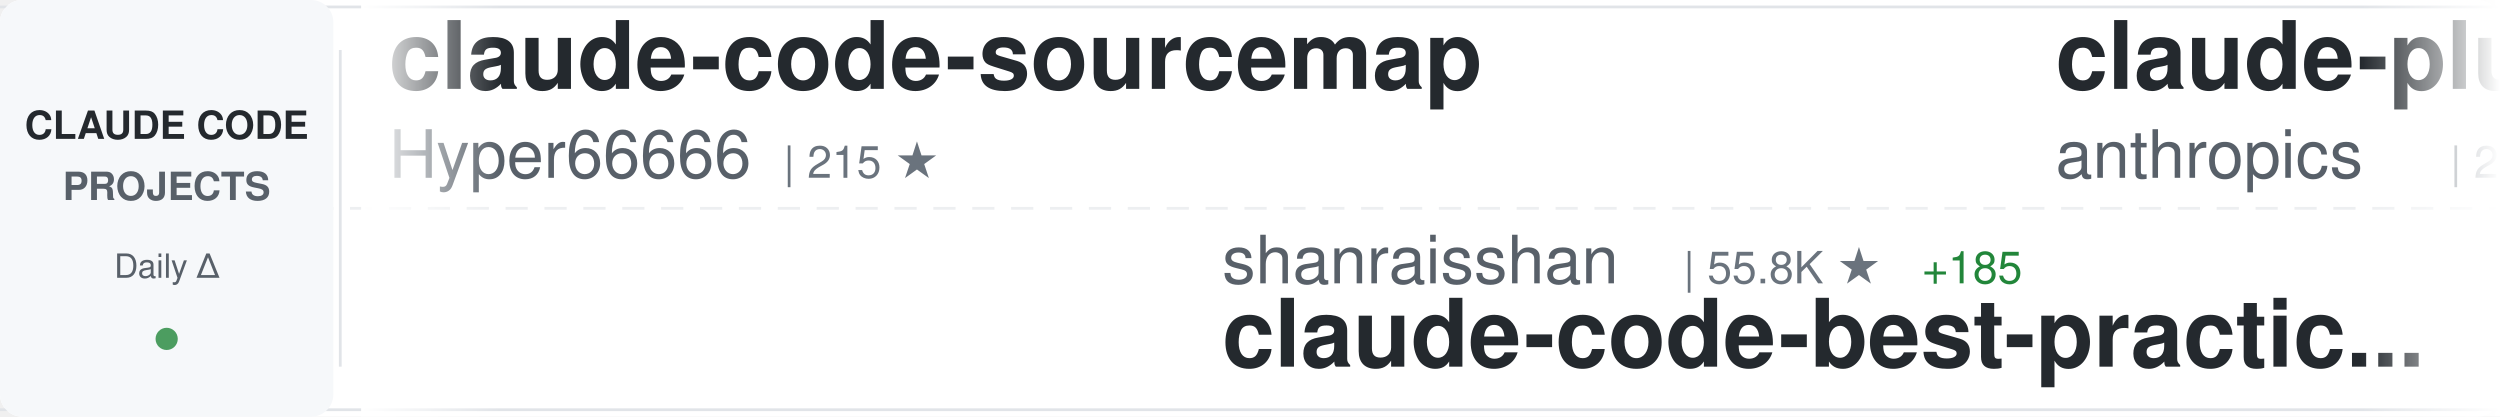
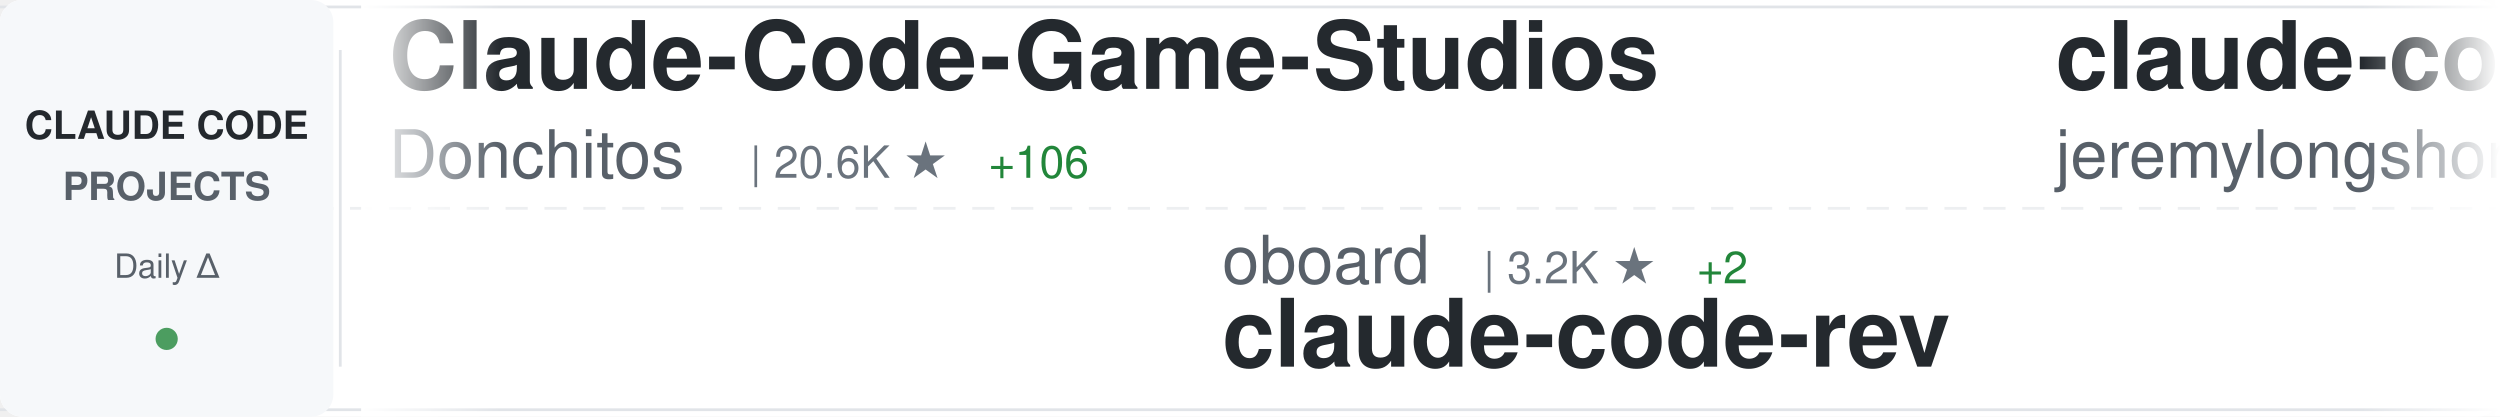
<svg xmlns="http://www.w3.org/2000/svg" width="900" height="150">
  <defs>
    <linearGradient id="awesomeLeftFade" x1="0%" y1="0%" x2="100%" y2="0%">
      <stop offset="0%" style="stop-color:#ffffff;stop-opacity:1" />
      <stop offset="100%" style="stop-color:#ffffff;stop-opacity:0" />
    </linearGradient>
    <linearGradient id="awesomeRightFade" x1="0%" y1="0%" x2="100%" y2="0%">
      <stop offset="0%" style="stop-color:#ffffff;stop-opacity:0" />
      <stop offset="100%" style="stop-color:#ffffff;stop-opacity:1" />
    </linearGradient>
  </defs>
  <rect width="900" height="150" fill="#ffffff" rx="8" />
  <rect x="0" y="2" width="900" height="1" fill="#e1e4e8" />
  <rect x="0" y="147" width="900" height="1" fill="#e1e4e8" />
  <line x1="0" y1="75" x2="900" y2="75" stroke="#e1e4e8" stroke-width="1" stroke-dasharray="8 6" opacity="0.6" />
  <rect x="0" y="0" width="120" height="150" fill="#f6f8fa" rx="8" />
  <text x="60" y="50" font-family="-apple-system, BlinkMacSystemFont, 'Segoe UI', Helvetica, Arial, sans-serif" font-size="14" font-weight="600" fill="#24292e" text-anchor="middle">CLAUDE CODE</text>
  <text x="60" y="72" font-family="-apple-system, BlinkMacSystemFont, 'Segoe UI', Helvetica, Arial, sans-serif" font-size="14" font-weight="600" fill="#586069" text-anchor="middle">PROJECTS</text>
  <text x="60" y="100" font-family="-apple-system, BlinkMacSystemFont, 'Segoe UI', Helvetica, Arial, sans-serif" font-size="12" font-weight="500" fill="#586069" text-anchor="middle">Daily Δ</text>
  <circle cx="60" cy="122" r="4" fill="#22863a" opacity="0.8" />
  <rect x="122" y="18" width="1" height="114" fill="#e1e4e8" />
  <clipPath id="awesomeTickerClip">
    <rect x="130" y="0" width="770" height="150" />
  </clipPath>
  <g clip-path="url(#awesomeTickerClip)">
    <g id="awesomeTickerItems">
      <animateTransform attributeName="transform" attributeType="XML" type="translate" from="0 0" to="-3000 0" dur="54s" repeatCount="indefinite" />
      <g transform="translate(0, 0)">
-         <text x="140" y="32" font-family="-apple-system, BlinkMacSystemFont, 'Segoe UI', Helvetica, Arial, sans-serif" font-size="34" font-weight="600" fill="#24292e">claude-code-sourcemap</text>
-         <text x="140" y="64" font-family="-apple-system, BlinkMacSystemFont, 'Segoe UI', Helvetica, Arial, sans-serif" font-size="24" font-weight="400" fill="#586069">Hyper66666</text>
-         <text x="282" y="64" font-family="-apple-system, BlinkMacSystemFont, 'Segoe UI', Helvetica, Arial, sans-serif" font-size="16" font-weight="500" fill="#6a737d">| 215 ★</text>
+         <text x="140" y="32" font-family="-apple-system, BlinkMacSystemFont, 'Segoe UI', Helvetica, Arial, sans-serif" font-size="34" font-weight="600" fill="#24292e">Claude-Code-Game-Studios</text>
+         <text x="140" y="64" font-family="-apple-system, BlinkMacSystemFont, 'Segoe UI', Helvetica, Arial, sans-serif" font-size="24" font-weight="400" fill="#586069">Donchitos</text>
+         <text x="270" y="64" font-family="-apple-system, BlinkMacSystemFont, 'Segoe UI', Helvetica, Arial, sans-serif" font-size="16" font-weight="500" fill="#6a737d">| 20.6K ★</text>
+         <text x="356" y="64" font-family="-apple-system, BlinkMacSystemFont, 'Segoe UI', Helvetica, Arial, sans-serif" font-size="16" font-weight="500" fill="#22863a"> +106</text>
      </g>
      <g transform="translate(300, 0)">
-         <text x="140" y="102" font-family="-apple-system, BlinkMacSystemFont, 'Segoe UI', Helvetica, Arial, sans-serif" font-size="24" font-weight="400" fill="#586069">shanraisshan</text>
-         <text x="306" y="102" font-family="-apple-system, BlinkMacSystemFont, 'Segoe UI', Helvetica, Arial, sans-serif" font-size="16" font-weight="500" fill="#6a737d">| 55.8K ★</text>
-         <text x="392" y="102" font-family="-apple-system, BlinkMacSystemFont, 'Segoe UI', Helvetica, Arial, sans-serif" font-size="16" font-weight="500" fill="#22863a"> +185</text>
-         <text x="140" y="132" font-family="-apple-system, BlinkMacSystemFont, 'Segoe UI', Helvetica, Arial, sans-serif" font-size="34" font-weight="600" fill="#24292e">claude-code-best-practic...</text>
+         <text x="140" y="102" font-family="-apple-system, BlinkMacSystemFont, 'Segoe UI', Helvetica, Arial, sans-serif" font-size="24" font-weight="400" fill="#586069">oboard</text>
+         <text x="234" y="102" font-family="-apple-system, BlinkMacSystemFont, 'Segoe UI', Helvetica, Arial, sans-serif" font-size="16" font-weight="500" fill="#6a737d">| 3.2K ★</text>
+         <text x="311" y="102" font-family="-apple-system, BlinkMacSystemFont, 'Segoe UI', Helvetica, Arial, sans-serif" font-size="16" font-weight="500" fill="#22863a"> +2</text>
+         <text x="140" y="132" font-family="-apple-system, BlinkMacSystemFont, 'Segoe UI', Helvetica, Arial, sans-serif" font-size="34" font-weight="600" fill="#24292e">claude-code-rev</text>
      </g>
      <g transform="translate(600, 0)">
-         <text x="140" y="32" font-family="-apple-system, BlinkMacSystemFont, 'Segoe UI', Helvetica, Arial, sans-serif" font-size="34" font-weight="600" fill="#24292e">claude-plugins-official</text>
-         <text x="140" y="64" font-family="-apple-system, BlinkMacSystemFont, 'Segoe UI', Helvetica, Arial, sans-serif" font-size="24" font-weight="400" fill="#586069">anthropics</text>
-         <text x="282" y="64" font-family="-apple-system, BlinkMacSystemFont, 'Segoe UI', Helvetica, Arial, sans-serif" font-size="16" font-weight="500" fill="#6a737d">| 29.0K ★</text>
-         <text x="368" y="64" font-family="-apple-system, BlinkMacSystemFont, 'Segoe UI', Helvetica, Arial, sans-serif" font-size="16" font-weight="500" fill="#22863a"> +130</text>
+         <text x="140" y="32" font-family="-apple-system, BlinkMacSystemFont, 'Segoe UI', Helvetica, Arial, sans-serif" font-size="34" font-weight="600" fill="#24292e">claude-code-plugins-plus...</text>
+         <text x="140" y="64" font-family="-apple-system, BlinkMacSystemFont, 'Segoe UI', Helvetica, Arial, sans-serif" font-size="24" font-weight="400" fill="#586069">jeremylongshore</text>
+         <text x="342" y="64" font-family="-apple-system, BlinkMacSystemFont, 'Segoe UI', Helvetica, Arial, sans-serif" font-size="16" font-weight="500" fill="#6a737d">| 2.3K ★</text>
+         <text x="419" y="64" font-family="-apple-system, BlinkMacSystemFont, 'Segoe UI', Helvetica, Arial, sans-serif" font-size="16" font-weight="500" fill="#22863a"> +4</text>
      </g>
      <g transform="translate(900, 0)">
-         <text x="140" y="102" font-family="-apple-system, BlinkMacSystemFont, 'Segoe UI', Helvetica, Arial, sans-serif" font-size="24" font-weight="400" fill="#586069">RichardAtCT</text>
-         <text x="294" y="102" font-family="-apple-system, BlinkMacSystemFont, 'Segoe UI', Helvetica, Arial, sans-serif" font-size="16" font-weight="500" fill="#6a737d">| 2.7K ★</text>
-         <text x="371" y="102" font-family="-apple-system, BlinkMacSystemFont, 'Segoe UI', Helvetica, Arial, sans-serif" font-size="16" font-weight="500" fill="#22863a"> +5</text>
-         <text x="140" y="132" font-family="-apple-system, BlinkMacSystemFont, 'Segoe UI', Helvetica, Arial, sans-serif" font-size="34" font-weight="600" fill="#24292e">claude-code-telegram</text>
+         <text x="140" y="102" font-family="-apple-system, BlinkMacSystemFont, 'Segoe UI', Helvetica, Arial, sans-serif" font-size="24" font-weight="400" fill="#586069">centminmod</text>
+         <text x="282" y="102" font-family="-apple-system, BlinkMacSystemFont, 'Segoe UI', Helvetica, Arial, sans-serif" font-size="16" font-weight="500" fill="#6a737d">| 2.4K ★</text>
+         <text x="359" y="102" font-family="-apple-system, BlinkMacSystemFont, 'Segoe UI', Helvetica, Arial, sans-serif" font-size="16" font-weight="500" fill="#22863a"> +6</text>
+         <text x="140" y="132" font-family="-apple-system, BlinkMacSystemFont, 'Segoe UI', Helvetica, Arial, sans-serif" font-size="34" font-weight="600" fill="#24292e">my-claude-code-setup</text>
      </g>
      <g transform="translate(1200, 0)">
-         <text x="140" y="32" font-family="-apple-system, BlinkMacSystemFont, 'Segoe UI', Helvetica, Arial, sans-serif" font-size="34" font-weight="600" fill="#24292e">ralph-claude-code</text>
-         <text x="140" y="64" font-family="-apple-system, BlinkMacSystemFont, 'Segoe UI', Helvetica, Arial, sans-serif" font-size="24" font-weight="400" fill="#586069">frankbria</text>
-         <text x="270" y="64" font-family="-apple-system, BlinkMacSystemFont, 'Segoe UI', Helvetica, Arial, sans-serif" font-size="16" font-weight="500" fill="#6a737d">| 9.2K ★</text>
-         <text x="347" y="64" font-family="-apple-system, BlinkMacSystemFont, 'Segoe UI', Helvetica, Arial, sans-serif" font-size="16" font-weight="500" fill="#22863a"> +2</text>
+         <text x="140" y="32" font-family="-apple-system, BlinkMacSystemFont, 'Segoe UI', Helvetica, Arial, sans-serif" font-size="34" font-weight="600" fill="#24292e">claude-code-security-rev...</text>
+         <text x="140" y="64" font-family="-apple-system, BlinkMacSystemFont, 'Segoe UI', Helvetica, Arial, sans-serif" font-size="24" font-weight="400" fill="#586069">anthropics</text>
+         <text x="282" y="64" font-family="-apple-system, BlinkMacSystemFont, 'Segoe UI', Helvetica, Arial, sans-serif" font-size="16" font-weight="500" fill="#6a737d">| 4.9K ★</text>
+         <text x="359" y="64" font-family="-apple-system, BlinkMacSystemFont, 'Segoe UI', Helvetica, Arial, sans-serif" font-size="16" font-weight="500" fill="#22863a"> +9</text>
      </g>
      <g transform="translate(1500, 0)">
-         <text x="140" y="102" font-family="-apple-system, BlinkMacSystemFont, 'Segoe UI', Helvetica, Arial, sans-serif" font-size="24" font-weight="400" fill="#586069">LING71671</text>
-         <text x="270" y="102" font-family="-apple-system, BlinkMacSystemFont, 'Segoe UI', Helvetica, Arial, sans-serif" font-size="16" font-weight="500" fill="#6a737d">| 870 ★</text>
-         <text x="140" y="132" font-family="-apple-system, BlinkMacSystemFont, 'Segoe UI', Helvetica, Arial, sans-serif" font-size="34" font-weight="600" fill="#24292e">Open-ClaudeCode</text>
+         <text x="140" y="102" font-family="-apple-system, BlinkMacSystemFont, 'Segoe UI', Helvetica, Arial, sans-serif" font-size="24" font-weight="400" fill="#586069">affaan-m</text>
+         <text x="258" y="102" font-family="-apple-system, BlinkMacSystemFont, 'Segoe UI', Helvetica, Arial, sans-serif" font-size="16" font-weight="500" fill="#6a737d">| 201.9K ★</text>
+         <text x="353" y="102" font-family="-apple-system, BlinkMacSystemFont, 'Segoe UI', Helvetica, Arial, sans-serif" font-size="16" font-weight="500" fill="#22863a"> +1.8K</text>
+         <text x="140" y="132" font-family="-apple-system, BlinkMacSystemFont, 'Segoe UI', Helvetica, Arial, sans-serif" font-size="34" font-weight="600" fill="#24292e">ECC</text>
      </g>
      <g transform="translate(1800, 0)">
-         <text x="140" y="32" font-family="-apple-system, BlinkMacSystemFont, 'Segoe UI', Helvetica, Arial, sans-serif" font-size="34" font-weight="600" fill="#24292e">claude-code-rev</text>
-         <text x="140" y="64" font-family="-apple-system, BlinkMacSystemFont, 'Segoe UI', Helvetica, Arial, sans-serif" font-size="24" font-weight="400" fill="#586069">oboard</text>
-         <text x="234" y="64" font-family="-apple-system, BlinkMacSystemFont, 'Segoe UI', Helvetica, Arial, sans-serif" font-size="16" font-weight="500" fill="#6a737d">| 3.2K ★</text>
-         <text x="311" y="64" font-family="-apple-system, BlinkMacSystemFont, 'Segoe UI', Helvetica, Arial, sans-serif" font-size="16" font-weight="500" fill="#22863a"> +4</text>
+         <text x="140" y="32" font-family="-apple-system, BlinkMacSystemFont, 'Segoe UI', Helvetica, Arial, sans-serif" font-size="34" font-weight="600" fill="#24292e">Open-ClaudeCode</text>
+         <text x="140" y="64" font-family="-apple-system, BlinkMacSystemFont, 'Segoe UI', Helvetica, Arial, sans-serif" font-size="24" font-weight="400" fill="#586069">LING71671</text>
+         <text x="270" y="64" font-family="-apple-system, BlinkMacSystemFont, 'Segoe UI', Helvetica, Arial, sans-serif" font-size="16" font-weight="500" fill="#6a737d">| 870 ★</text>
      </g>
      <g transform="translate(2100, 0)">
-         <text x="140" y="102" font-family="-apple-system, BlinkMacSystemFont, 'Segoe UI', Helvetica, Arial, sans-serif" font-size="24" font-weight="400" fill="#586069">OneRedOak</text>
-         <text x="270" y="102" font-family="-apple-system, BlinkMacSystemFont, 'Segoe UI', Helvetica, Arial, sans-serif" font-size="16" font-weight="500" fill="#6a737d">| 3.8K ★</text>
-         <text x="347" y="102" font-family="-apple-system, BlinkMacSystemFont, 'Segoe UI', Helvetica, Arial, sans-serif" font-size="16" font-weight="500" fill="#22863a"> +1</text>
-         <text x="140" y="132" font-family="-apple-system, BlinkMacSystemFont, 'Segoe UI', Helvetica, Arial, sans-serif" font-size="34" font-weight="600" fill="#24292e">claude-code-workflows</text>
+         <text x="140" y="102" font-family="-apple-system, BlinkMacSystemFont, 'Segoe UI', Helvetica, Arial, sans-serif" font-size="24" font-weight="400" fill="#586069">ChrisWiles</text>
+         <text x="282" y="102" font-family="-apple-system, BlinkMacSystemFont, 'Segoe UI', Helvetica, Arial, sans-serif" font-size="16" font-weight="500" fill="#6a737d">| 5.9K ★</text>
+         <text x="359" y="102" font-family="-apple-system, BlinkMacSystemFont, 'Segoe UI', Helvetica, Arial, sans-serif" font-size="16" font-weight="500" fill="#22863a"> +5</text>
+         <text x="140" y="132" font-family="-apple-system, BlinkMacSystemFont, 'Segoe UI', Helvetica, Arial, sans-serif" font-size="34" font-weight="600" fill="#24292e">claude-code-showcase</text>
      </g>
      <g transform="translate(2400, 0)">
-         <text x="140" y="32" font-family="-apple-system, BlinkMacSystemFont, 'Segoe UI', Helvetica, Arial, sans-serif" font-size="34" font-weight="600" fill="#24292e">ClaudeCodeAgents</text>
-         <text x="140" y="64" font-family="-apple-system, BlinkMacSystemFont, 'Segoe UI', Helvetica, Arial, sans-serif" font-size="24" font-weight="400" fill="#586069">darcyegb</text>
-         <text x="258" y="64" font-family="-apple-system, BlinkMacSystemFont, 'Segoe UI', Helvetica, Arial, sans-serif" font-size="16" font-weight="500" fill="#6a737d">| 711 ★</text>
-         <text x="326" y="64" font-family="-apple-system, BlinkMacSystemFont, 'Segoe UI', Helvetica, Arial, sans-serif" font-size="16" font-weight="500" fill="#22863a"> +3</text>
+         <text x="140" y="32" font-family="-apple-system, BlinkMacSystemFont, 'Segoe UI', Helvetica, Arial, sans-serif" font-size="34" font-weight="600" fill="#24292e">claude-code-hooks-master...</text>
+         <text x="140" y="64" font-family="-apple-system, BlinkMacSystemFont, 'Segoe UI', Helvetica, Arial, sans-serif" font-size="24" font-weight="400" fill="#586069">disler</text>
+         <text x="234" y="64" font-family="-apple-system, BlinkMacSystemFont, 'Segoe UI', Helvetica, Arial, sans-serif" font-size="16" font-weight="500" fill="#6a737d">| 3.7K ★</text>
+         <text x="311" y="64" font-family="-apple-system, BlinkMacSystemFont, 'Segoe UI', Helvetica, Arial, sans-serif" font-size="16" font-weight="500" fill="#22863a"> +5</text>
      </g>
      <g transform="translate(2700, 0)">
-         <text x="140" y="102" font-family="-apple-system, BlinkMacSystemFont, 'Segoe UI', Helvetica, Arial, sans-serif" font-size="24" font-weight="400" fill="#586069">chauncygu</text>
-         <text x="270" y="102" font-family="-apple-system, BlinkMacSystemFont, 'Segoe UI', Helvetica, Arial, sans-serif" font-size="16" font-weight="500" fill="#6a737d">| 2.5K ★</text>
-         <text x="347" y="102" font-family="-apple-system, BlinkMacSystemFont, 'Segoe UI', Helvetica, Arial, sans-serif" font-size="16" font-weight="500" fill="#22863a"> +4</text>
-         <text x="140" y="132" font-family="-apple-system, BlinkMacSystemFont, 'Segoe UI', Helvetica, Arial, sans-serif" font-size="34" font-weight="600" fill="#24292e">collection-claude-code-s...</text>
+         <text x="140" y="102" font-family="-apple-system, BlinkMacSystemFont, 'Segoe UI', Helvetica, Arial, sans-serif" font-size="24" font-weight="400" fill="#586069">repowise-dev</text>
+         <text x="306" y="102" font-family="-apple-system, BlinkMacSystemFont, 'Segoe UI', Helvetica, Arial, sans-serif" font-size="16" font-weight="500" fill="#6a737d">| 1.1K ★</text>
+         <text x="383" y="102" font-family="-apple-system, BlinkMacSystemFont, 'Segoe UI', Helvetica, Arial, sans-serif" font-size="16" font-weight="500" fill="#22863a"> +1</text>
+         <text x="140" y="132" font-family="-apple-system, BlinkMacSystemFont, 'Segoe UI', Helvetica, Arial, sans-serif" font-size="34" font-weight="600" fill="#24292e">claude-code-prompts</text>
      </g>
      <g transform="translate(3000, 0)">
-         <text x="140" y="32" font-family="-apple-system, BlinkMacSystemFont, 'Segoe UI', Helvetica, Arial, sans-serif" font-size="34" font-weight="600" fill="#24292e">claude-code-sourcemap</text>
-         <text x="140" y="64" font-family="-apple-system, BlinkMacSystemFont, 'Segoe UI', Helvetica, Arial, sans-serif" font-size="24" font-weight="400" fill="#586069">Hyper66666</text>
-         <text x="282" y="64" font-family="-apple-system, BlinkMacSystemFont, 'Segoe UI', Helvetica, Arial, sans-serif" font-size="16" font-weight="500" fill="#6a737d">| 215 ★</text>
+         <text x="140" y="32" font-family="-apple-system, BlinkMacSystemFont, 'Segoe UI', Helvetica, Arial, sans-serif" font-size="34" font-weight="600" fill="#24292e">Claude-Code-Game-Studios</text>
+         <text x="140" y="64" font-family="-apple-system, BlinkMacSystemFont, 'Segoe UI', Helvetica, Arial, sans-serif" font-size="24" font-weight="400" fill="#586069">Donchitos</text>
+         <text x="270" y="64" font-family="-apple-system, BlinkMacSystemFont, 'Segoe UI', Helvetica, Arial, sans-serif" font-size="16" font-weight="500" fill="#6a737d">| 20.6K ★</text>
+         <text x="356" y="64" font-family="-apple-system, BlinkMacSystemFont, 'Segoe UI', Helvetica, Arial, sans-serif" font-size="16" font-weight="500" fill="#22863a"> +106</text>
      </g>
      <g transform="translate(3300, 0)">
-         <text x="140" y="102" font-family="-apple-system, BlinkMacSystemFont, 'Segoe UI', Helvetica, Arial, sans-serif" font-size="24" font-weight="400" fill="#586069">shanraisshan</text>
-         <text x="306" y="102" font-family="-apple-system, BlinkMacSystemFont, 'Segoe UI', Helvetica, Arial, sans-serif" font-size="16" font-weight="500" fill="#6a737d">| 55.8K ★</text>
-         <text x="392" y="102" font-family="-apple-system, BlinkMacSystemFont, 'Segoe UI', Helvetica, Arial, sans-serif" font-size="16" font-weight="500" fill="#22863a"> +185</text>
-         <text x="140" y="132" font-family="-apple-system, BlinkMacSystemFont, 'Segoe UI', Helvetica, Arial, sans-serif" font-size="34" font-weight="600" fill="#24292e">claude-code-best-practic...</text>
+         <text x="140" y="102" font-family="-apple-system, BlinkMacSystemFont, 'Segoe UI', Helvetica, Arial, sans-serif" font-size="24" font-weight="400" fill="#586069">oboard</text>
+         <text x="234" y="102" font-family="-apple-system, BlinkMacSystemFont, 'Segoe UI', Helvetica, Arial, sans-serif" font-size="16" font-weight="500" fill="#6a737d">| 3.2K ★</text>
+         <text x="311" y="102" font-family="-apple-system, BlinkMacSystemFont, 'Segoe UI', Helvetica, Arial, sans-serif" font-size="16" font-weight="500" fill="#22863a"> +2</text>
+         <text x="140" y="132" font-family="-apple-system, BlinkMacSystemFont, 'Segoe UI', Helvetica, Arial, sans-serif" font-size="34" font-weight="600" fill="#24292e">claude-code-rev</text>
      </g>
      <g transform="translate(3600, 0)">
-         <text x="140" y="32" font-family="-apple-system, BlinkMacSystemFont, 'Segoe UI', Helvetica, Arial, sans-serif" font-size="34" font-weight="600" fill="#24292e">claude-plugins-official</text>
-         <text x="140" y="64" font-family="-apple-system, BlinkMacSystemFont, 'Segoe UI', Helvetica, Arial, sans-serif" font-size="24" font-weight="400" fill="#586069">anthropics</text>
-         <text x="282" y="64" font-family="-apple-system, BlinkMacSystemFont, 'Segoe UI', Helvetica, Arial, sans-serif" font-size="16" font-weight="500" fill="#6a737d">| 29.0K ★</text>
-         <text x="368" y="64" font-family="-apple-system, BlinkMacSystemFont, 'Segoe UI', Helvetica, Arial, sans-serif" font-size="16" font-weight="500" fill="#22863a"> +130</text>
+         <text x="140" y="32" font-family="-apple-system, BlinkMacSystemFont, 'Segoe UI', Helvetica, Arial, sans-serif" font-size="34" font-weight="600" fill="#24292e">claude-code-plugins-plus...</text>
+         <text x="140" y="64" font-family="-apple-system, BlinkMacSystemFont, 'Segoe UI', Helvetica, Arial, sans-serif" font-size="24" font-weight="400" fill="#586069">jeremylongshore</text>
+         <text x="342" y="64" font-family="-apple-system, BlinkMacSystemFont, 'Segoe UI', Helvetica, Arial, sans-serif" font-size="16" font-weight="500" fill="#6a737d">| 2.3K ★</text>
+         <text x="419" y="64" font-family="-apple-system, BlinkMacSystemFont, 'Segoe UI', Helvetica, Arial, sans-serif" font-size="16" font-weight="500" fill="#22863a"> +4</text>
      </g>
      <g transform="translate(3900, 0)">
-         <text x="140" y="102" font-family="-apple-system, BlinkMacSystemFont, 'Segoe UI', Helvetica, Arial, sans-serif" font-size="24" font-weight="400" fill="#586069">RichardAtCT</text>
-         <text x="294" y="102" font-family="-apple-system, BlinkMacSystemFont, 'Segoe UI', Helvetica, Arial, sans-serif" font-size="16" font-weight="500" fill="#6a737d">| 2.7K ★</text>
-         <text x="371" y="102" font-family="-apple-system, BlinkMacSystemFont, 'Segoe UI', Helvetica, Arial, sans-serif" font-size="16" font-weight="500" fill="#22863a"> +5</text>
-         <text x="140" y="132" font-family="-apple-system, BlinkMacSystemFont, 'Segoe UI', Helvetica, Arial, sans-serif" font-size="34" font-weight="600" fill="#24292e">claude-code-telegram</text>
+         <text x="140" y="102" font-family="-apple-system, BlinkMacSystemFont, 'Segoe UI', Helvetica, Arial, sans-serif" font-size="24" font-weight="400" fill="#586069">centminmod</text>
+         <text x="282" y="102" font-family="-apple-system, BlinkMacSystemFont, 'Segoe UI', Helvetica, Arial, sans-serif" font-size="16" font-weight="500" fill="#6a737d">| 2.4K ★</text>
+         <text x="359" y="102" font-family="-apple-system, BlinkMacSystemFont, 'Segoe UI', Helvetica, Arial, sans-serif" font-size="16" font-weight="500" fill="#22863a"> +6</text>
+         <text x="140" y="132" font-family="-apple-system, BlinkMacSystemFont, 'Segoe UI', Helvetica, Arial, sans-serif" font-size="34" font-weight="600" fill="#24292e">my-claude-code-setup</text>
      </g>
    </g>
  </g>
  <rect x="130" y="0" width="50" height="150" fill="url(#awesomeLeftFade)" />
  <rect x="850" y="0" width="50" height="150" fill="url(#awesomeRightFade)" />
</svg>
